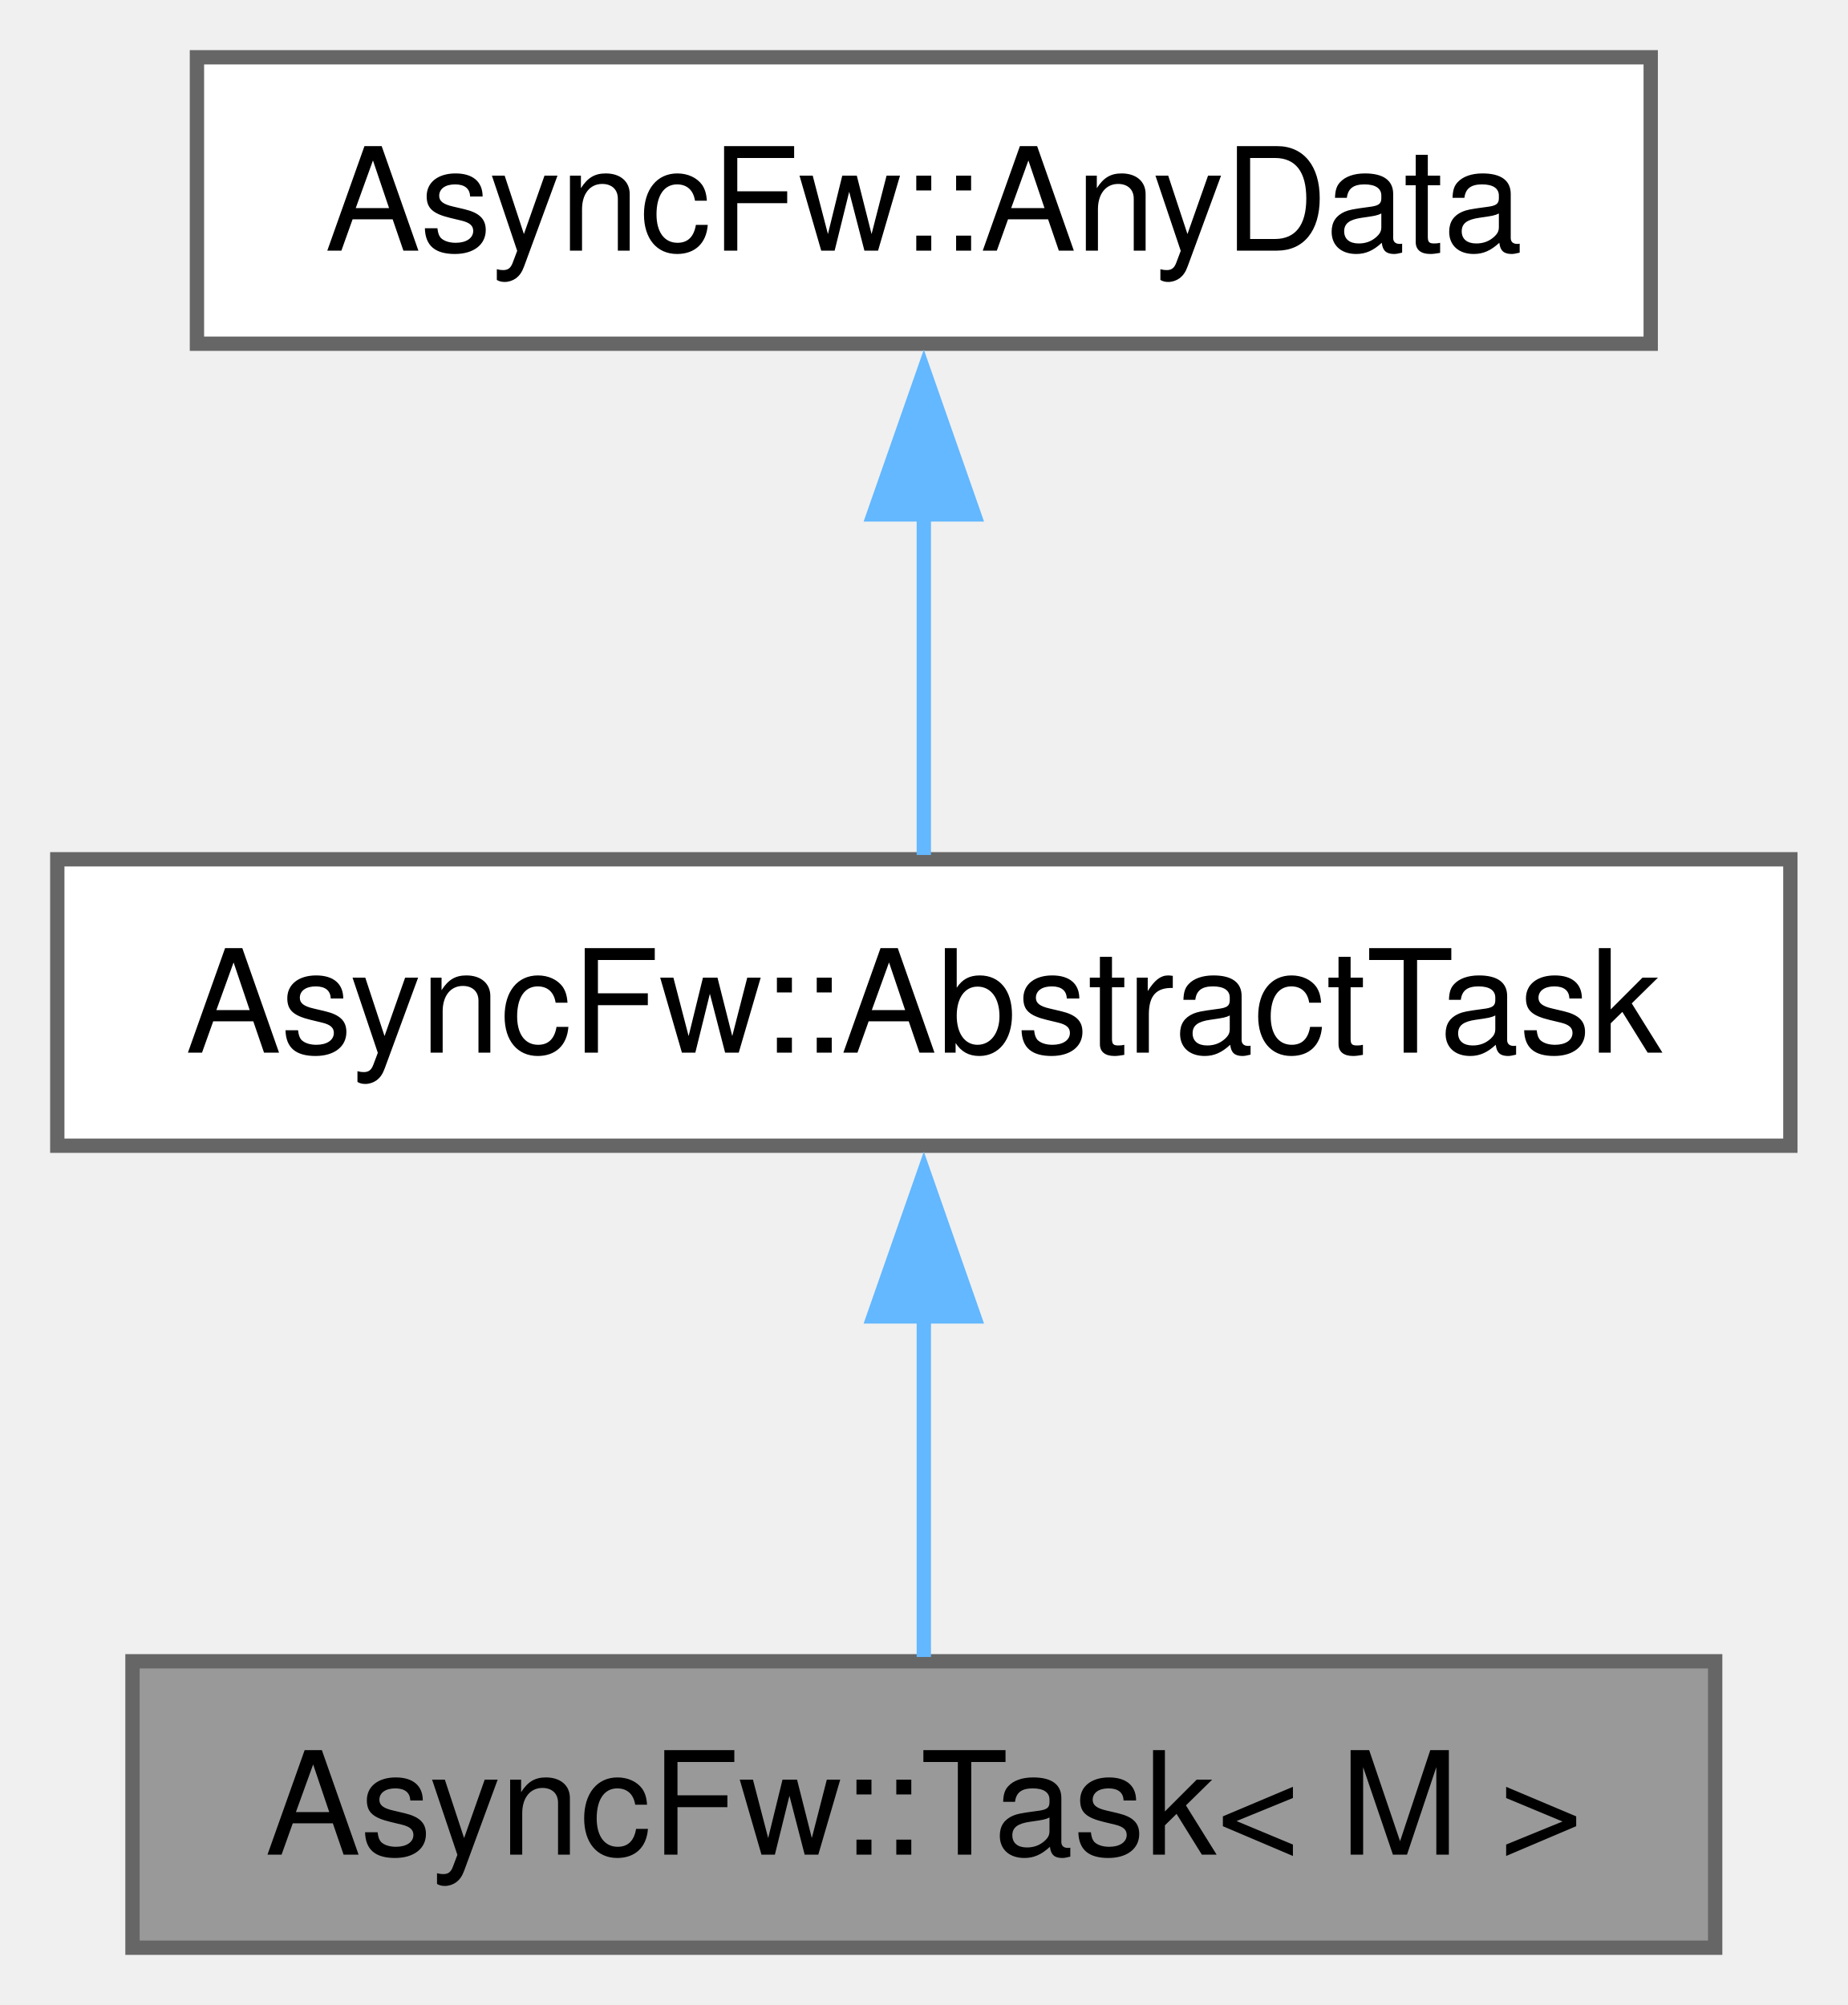
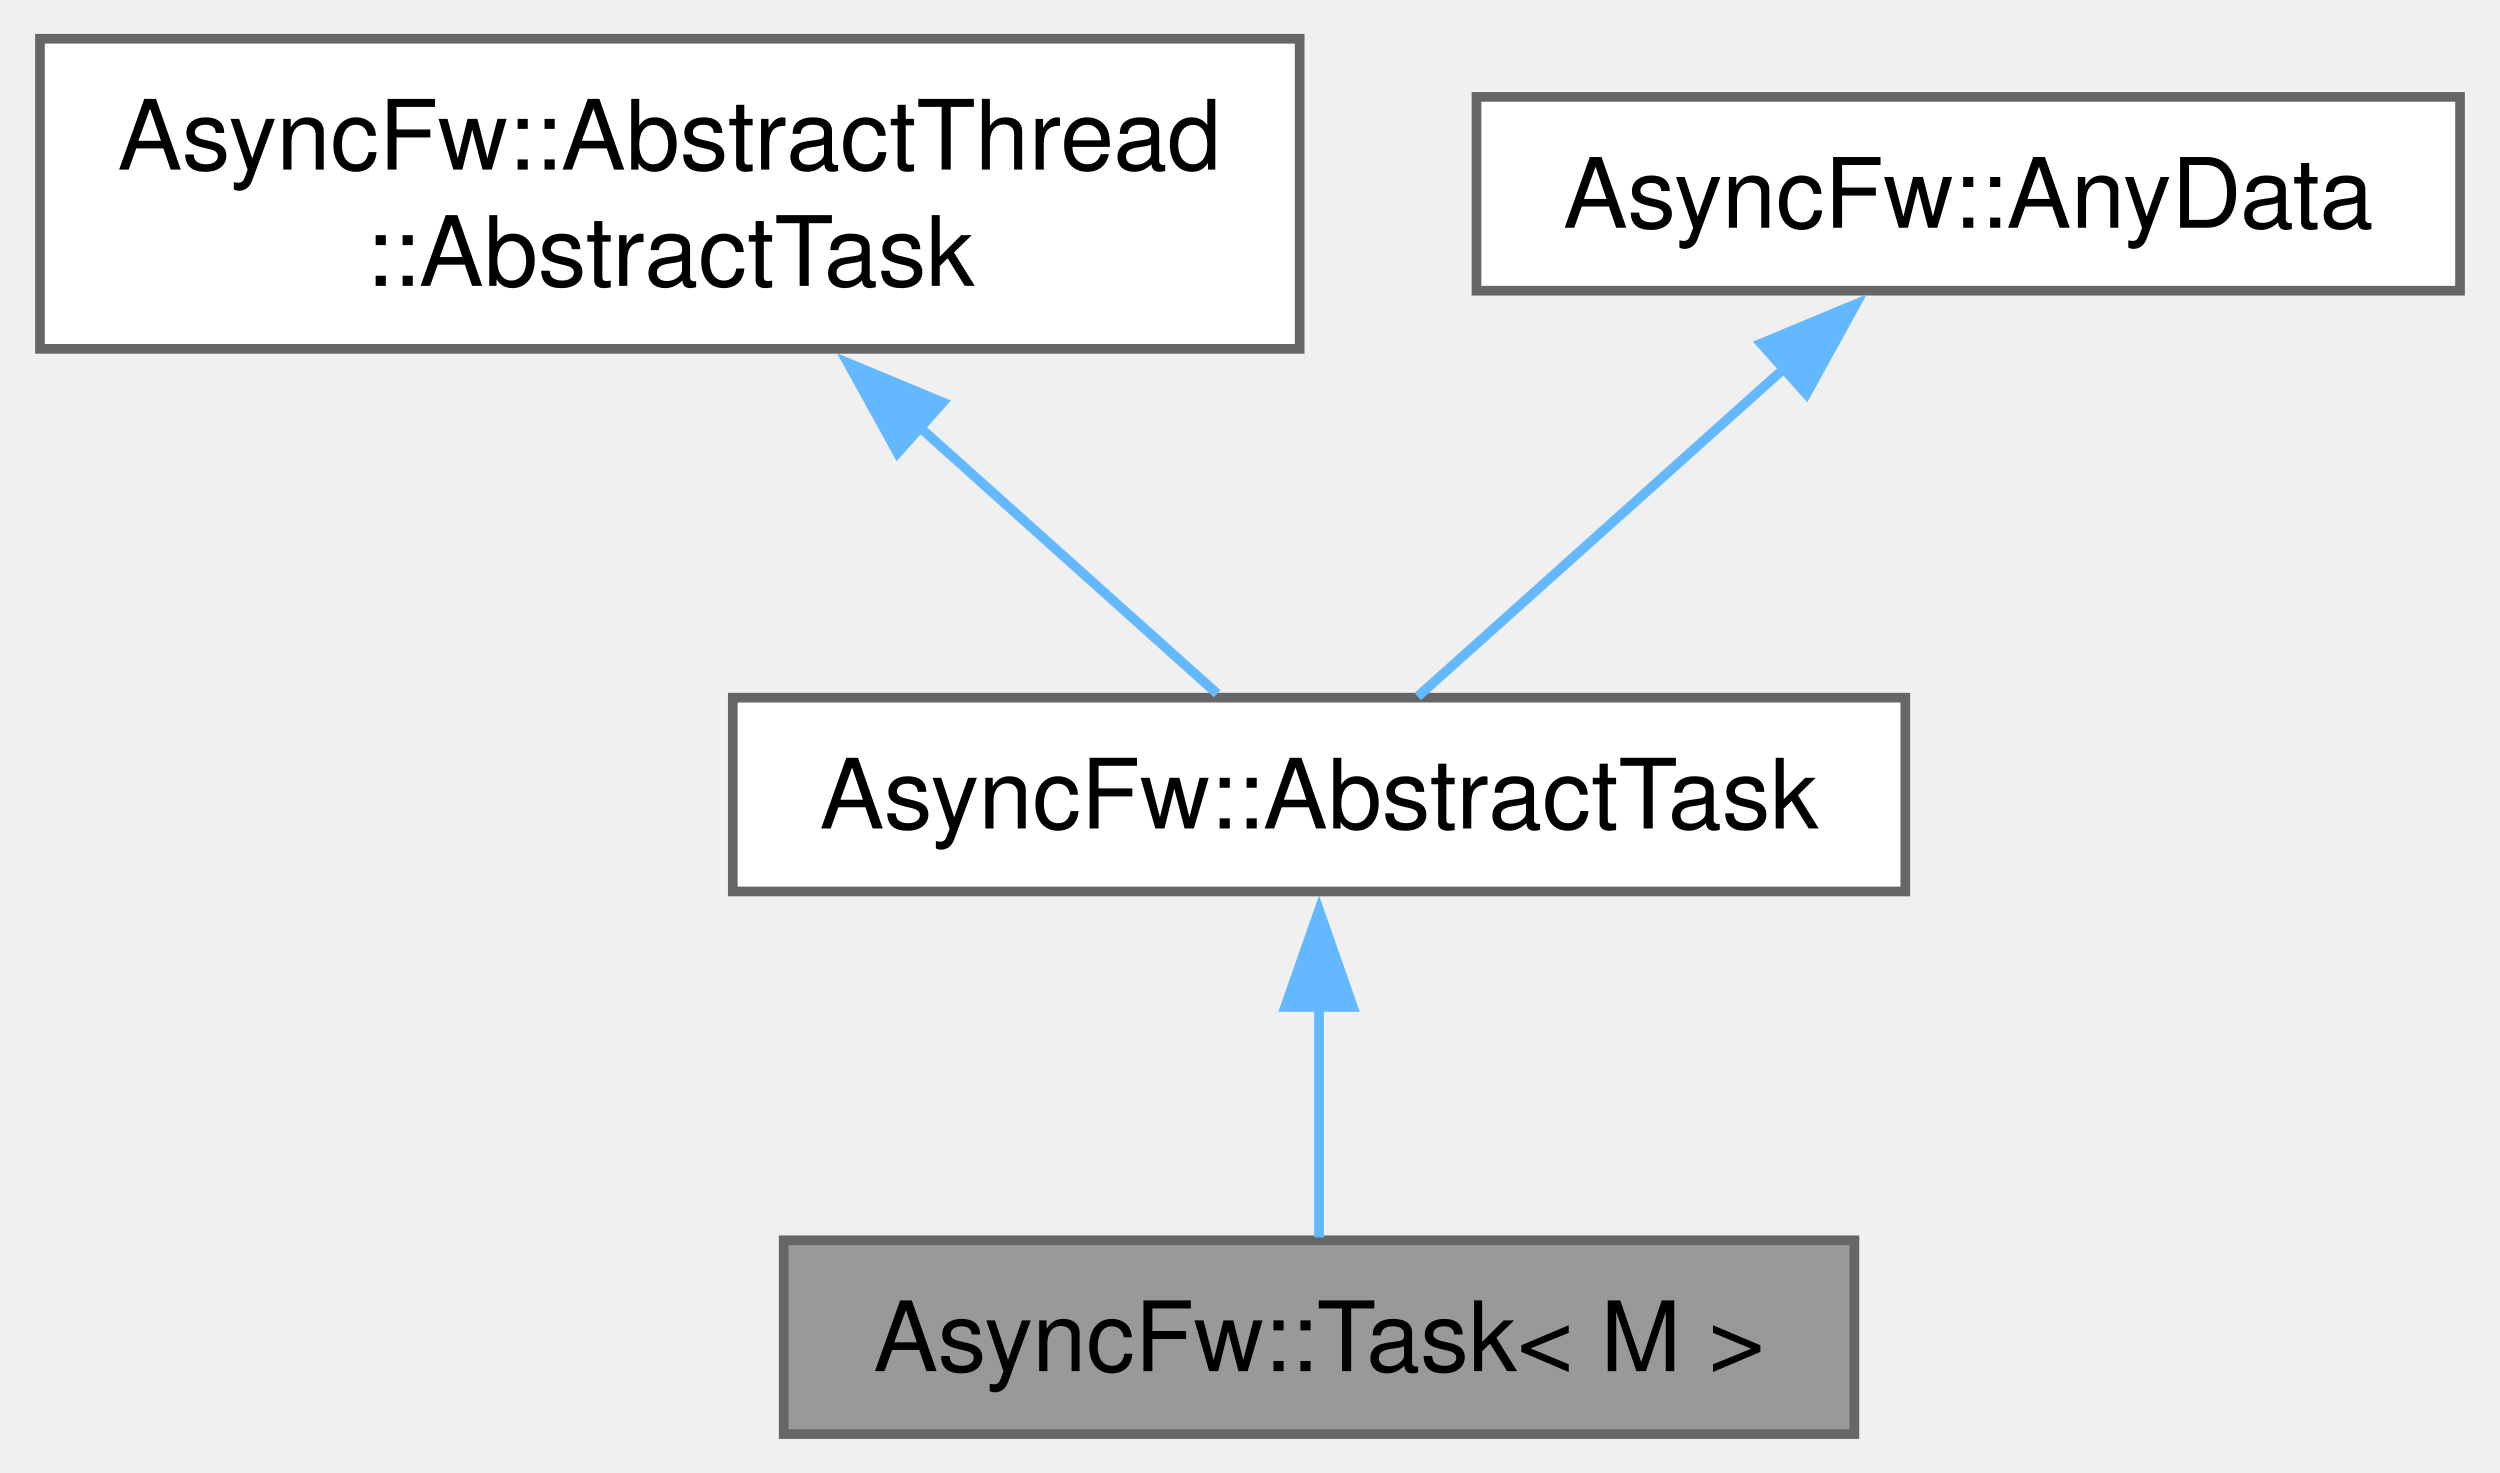
- <svg xmlns="http://www.w3.org/2000/svg" xmlns:xlink="http://www.w3.org/1999/xlink" width="129pt" height="140pt" viewBox="0.00 0.00 129.00 140.00">
-   <g id="graph0" class="graph" transform="scale(1 1) rotate(0) translate(4 136)">
+ <svg xmlns="http://www.w3.org/2000/svg" xmlns:xlink="http://www.w3.org/1999/xlink" width="258pt" height="152pt" viewBox="0.00 0.00 257.75 152.00">
+   <g id="graph0" class="graph" transform="scale(1 1) rotate(0) translate(4 148)">
    <g id="Node000001" class="node">
      <g id="a_Node000001">
        <a xlink:title="The Task class.">
-           <polygon fill="#999999" stroke="#666666" points="115.75,-20 5.25,-20 5.25,0 115.75,0 115.75,-20" />
-           <text text-anchor="middle" x="60.5" y="-6.5" font-family="Helvetica,sans-Serif" font-size="10.00">AsyncFw::Task&lt; M &gt;</text>
+           <polygon fill="#999999" stroke="#666666" points="187.25,-20 76.75,-20 76.75,0 187.25,0 187.25,-20" />
+           <text text-anchor="middle" x="132" y="-6.5" font-family="Helvetica,sans-Serif" font-size="10.00">AsyncFw::Task&lt; M &gt;</text>
        </a>
      </g>
    </g>
    <g id="Node000002" class="node">
      <g id="a_Node000002">
        <a xlink:href="classAsyncFw_1_1AbstractTask.html" target="_top" xlink:title="The AbstractTask class.">
-           <polygon fill="white" stroke="#666666" points="121,-76 0,-76 0,-56 121,-56 121,-76" />
-           <text text-anchor="middle" x="60.5" y="-62.5" font-family="Helvetica,sans-Serif" font-size="10.00">AsyncFw::AbstractTask</text>
+           <polygon fill="white" stroke="#666666" points="192.5,-76 71.5,-76 71.5,-56 192.5,-56 192.5,-76" />
+           <text text-anchor="middle" x="132" y="-62.5" font-family="Helvetica,sans-Serif" font-size="10.00">AsyncFw::AbstractTask</text>
        </a>
      </g>
    </g>
    <g id="edge1_Node000001_Node000002" class="edge">
      <g id="a_edge1_Node000001_Node000002">
        <a xlink:title=" ">
-           <path fill="none" stroke="#63b8ff" d="M60.5,-44.13C60.5,-35.9 60.5,-26.85 60.5,-20.3" />
-           <polygon fill="#63b8ff" stroke="#63b8ff" points="57,-44.08 60.5,-54.08 64,-44.08 57,-44.08" />
+           <path fill="none" stroke="#63b8ff" d="M132,-44.13C132,-35.9 132,-26.85 132,-20.3" />
+           <polygon fill="#63b8ff" stroke="#63b8ff" points="128.5,-44.08 132,-54.08 135.5,-44.08 128.5,-44.08" />
        </a>
      </g>
    </g>
    <g id="Node000003" class="node">
      <g id="a_Node000003">
-         <a xlink:href="structAsyncFw_1_1AnyData.html" target="_top" xlink:title="The AnyData class.">
-           <polygon fill="white" stroke="#666666" points="111.25,-132 9.75,-132 9.75,-112 111.25,-112 111.25,-132" />
-           <text text-anchor="middle" x="60.5" y="-118.5" font-family="Helvetica,sans-Serif" font-size="10.00">AsyncFw::AnyData</text>
+         <a xlink:href="structAsyncFw_1_1AbstractThread_1_1AbstractTask.html" target="_top" xlink:title="The AbstractTask struct.">
+           <polygon fill="white" stroke="#666666" points="130,-144 0,-144 0,-112 130,-112 130,-144" />
+           <text text-anchor="start" x="8" y="-130.5" font-family="Helvetica,sans-Serif" font-size="10.00">AsyncFw::AbstractThread</text>
+           <text text-anchor="middle" x="65" y="-118.5" font-family="Helvetica,sans-Serif" font-size="10.00">::AbstractTask</text>
        </a>
      </g>
    </g>
    <g id="edge2_Node000002_Node000003" class="edge">
      <g id="a_edge2_Node000002_Node000003">
        <a xlink:title=" ">
-           <path fill="none" stroke="#63b8ff" d="M60.5,-100.13C60.5,-91.9 60.5,-82.85 60.5,-76.3" />
-           <polygon fill="#63b8ff" stroke="#63b8ff" points="57,-100.08 60.5,-110.08 64,-100.08 57,-100.08" />
+           <path fill="none" stroke="#63b8ff" d="M90.54,-104.13C101.29,-94.5 113.21,-83.83 121.49,-76.41" />
+           <polygon fill="#63b8ff" stroke="#63b8ff" points="88.5,-101.26 83.38,-110.54 93.17,-106.47 88.5,-101.26" />
+         </a>
+       </g>
+     </g>
+     <g id="Node000004" class="node">
+       <g id="a_Node000004">
+         <a xlink:href="structAsyncFw_1_1AnyData.html" target="_top" xlink:title="The AnyData class.">
+           <polygon fill="white" stroke="#666666" points="249.75,-138 148.25,-138 148.25,-118 249.75,-118 249.75,-138" />
+           <text text-anchor="middle" x="199" y="-124.5" font-family="Helvetica,sans-Serif" font-size="10.00">AsyncFw::AnyData</text>
+         </a>
+       </g>
+     </g>
+     <g id="edge3_Node000002_Node000004" class="edge">
+       <g id="a_edge3_Node000002_Node000004">
+         <a xlink:title=" ">
+           <path fill="none" stroke="#63b8ff" d="M180.27,-110.22C167.93,-99.18 152.26,-85.14 142.18,-76.11" />
+           <polygon fill="#63b8ff" stroke="#63b8ff" points="177.62,-112.55 187.4,-116.62 182.29,-107.34 177.62,-112.55" />
        </a>
      </g>
    </g>
  </g>
</svg>
